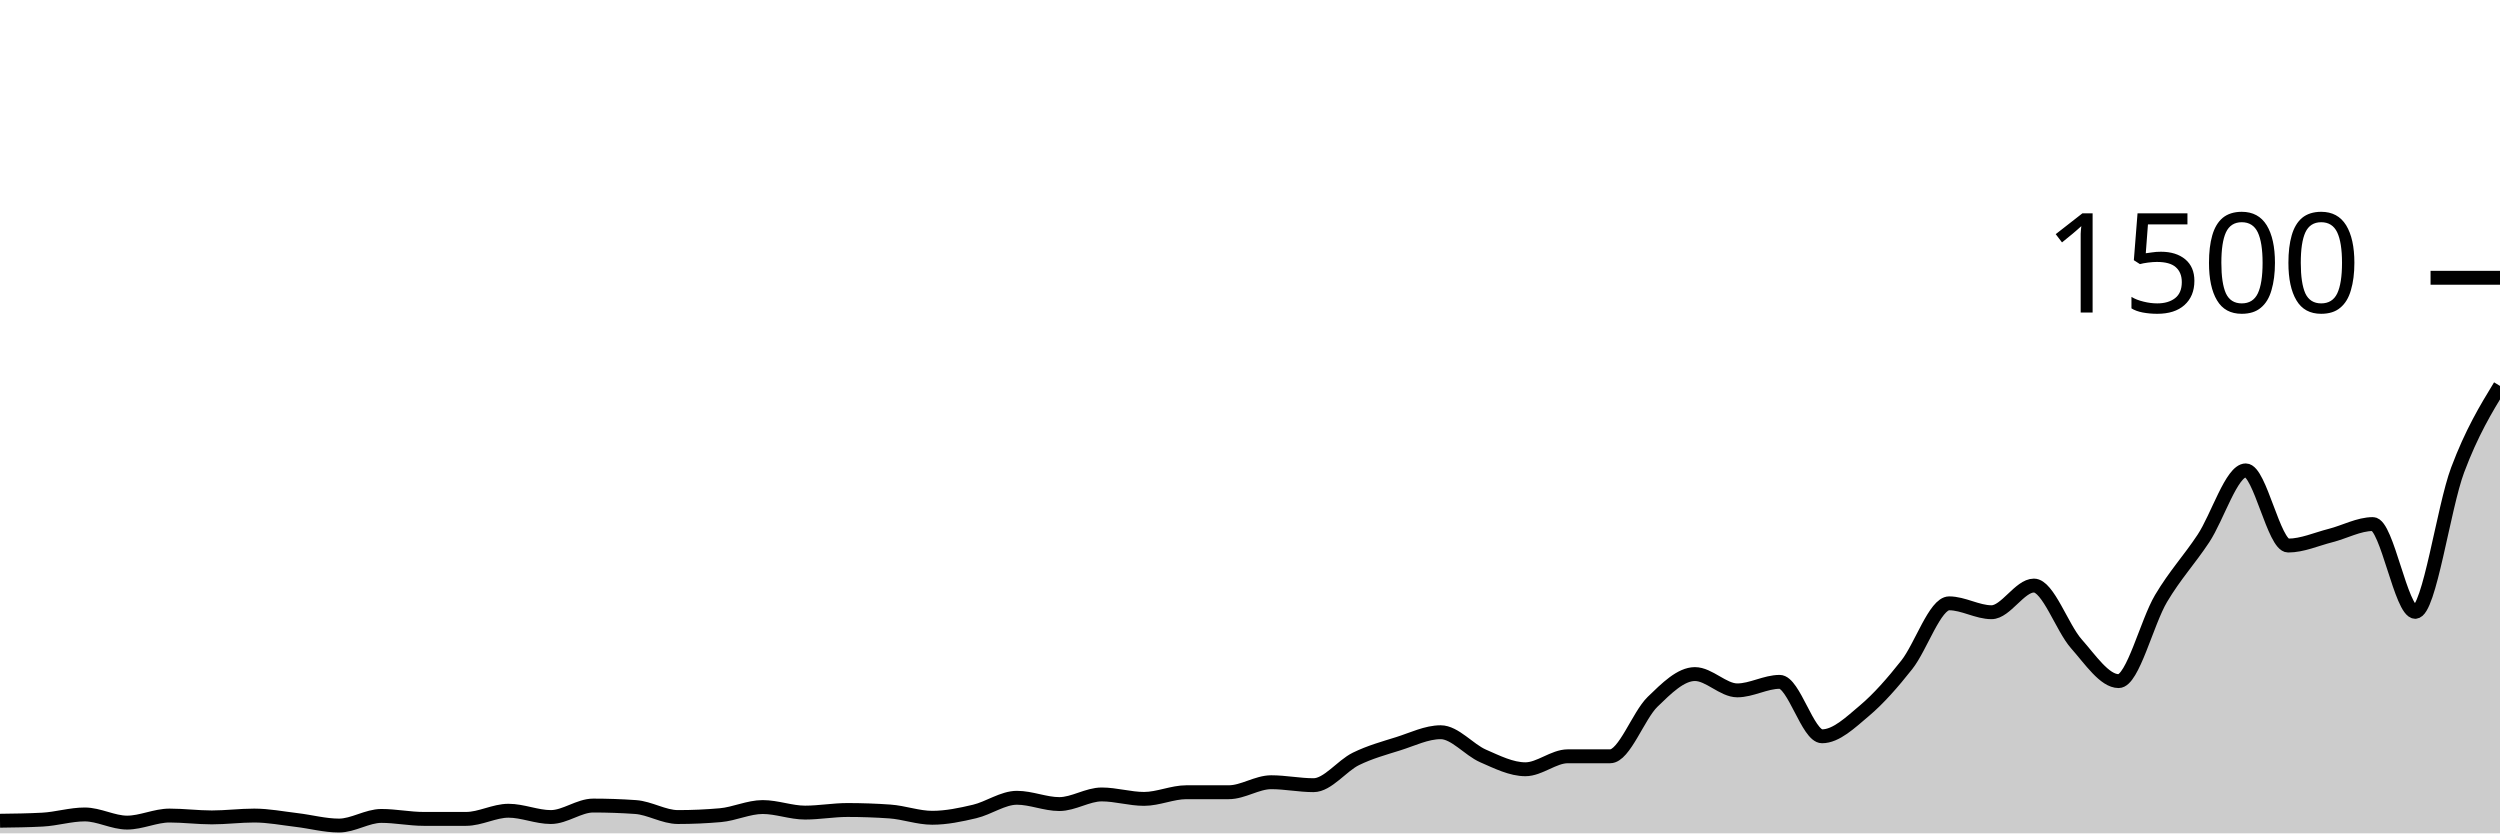
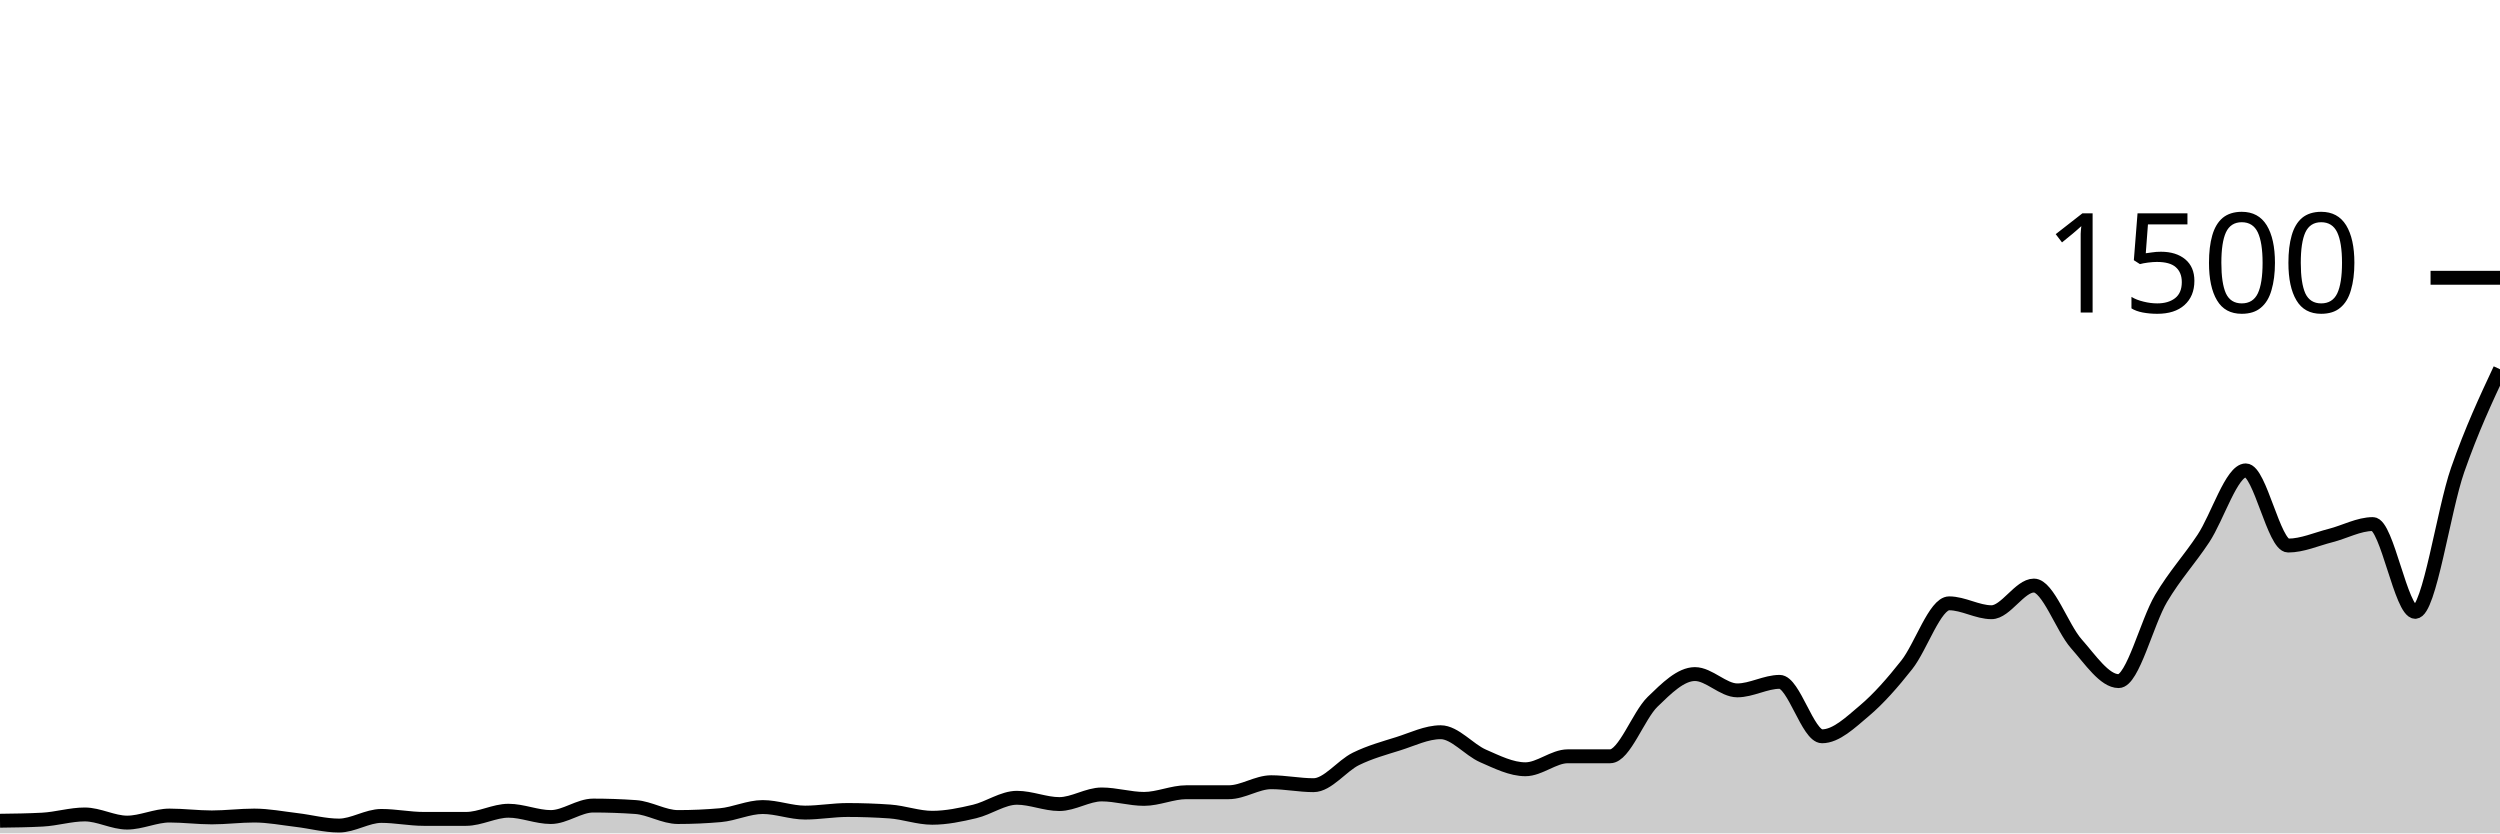
<svg xmlns="http://www.w3.org/2000/svg" viewBox="0 0 180 60">
  <g transform="translate(0,20)">
-     <path class="area" fill="rgba(0, 0, 0, 0.2)" d="M0,39.093C1.017,39.08,2.034,39.067,3.051,39.013C4.068,38.96,5.085,38.64,6.102,38.64C7.119,38.64,8.136,39.227,9.153,39.227C10.169,39.227,11.186,38.72,12.203,38.72C13.22,38.72,14.237,38.853,15.254,38.853C16.271,38.853,17.288,38.72,18.305,38.72C19.322,38.72,20.339,38.92,21.356,39.04C22.373,39.16,23.39,39.44,24.407,39.44C25.424,39.44,26.441,38.747,27.458,38.747C28.475,38.747,29.492,38.96,30.508,38.96C31.525,38.96,32.542,38.96,33.559,38.96C34.576,38.96,35.593,38.373,36.61,38.373C37.627,38.373,38.644,38.827,39.661,38.827C40.678,38.827,41.695,38,42.712,38C43.729,38,44.746,38.036,45.763,38.107C46.78,38.178,47.797,38.827,48.814,38.827C49.831,38.827,50.847,38.782,51.864,38.693C52.881,38.604,53.898,38.107,54.915,38.107C55.932,38.107,56.949,38.507,57.966,38.507C58.983,38.507,60,38.32,61.017,38.32C62.034,38.32,63.051,38.356,64.068,38.427C65.085,38.498,66.102,38.88,67.119,38.88C68.136,38.88,69.153,38.667,70.169,38.427C71.186,38.187,72.203,37.44,73.22,37.44C74.237,37.44,75.254,37.893,76.271,37.893C77.288,37.893,78.305,37.2,79.322,37.2C80.339,37.2,81.356,37.52,82.373,37.52C83.39,37.52,84.407,37.04,85.424,37.04C86.441,37.04,87.458,37.04,88.475,37.04C89.492,37.04,90.508,36.32,91.525,36.32C92.542,36.32,93.559,36.533,94.576,36.533C95.593,36.533,96.61,35.138,97.627,34.64C98.644,34.142,99.661,33.867,100.678,33.547C101.695,33.227,102.712,32.72,103.729,32.72C104.746,32.72,105.763,33.982,106.78,34.427C107.797,34.871,108.814,35.387,109.831,35.387C110.847,35.387,111.864,34.453,112.881,34.453C113.898,34.453,114.915,34.453,115.932,34.453C116.949,34.453,117.966,31.52,118.983,30.533C120,29.547,121.017,28.533,122.034,28.533C123.051,28.533,124.068,29.707,125.085,29.707C126.102,29.707,127.119,29.093,128.136,29.093C129.153,29.093,130.169,33.013,131.186,33.013C132.203,33.013,133.22,32.031,134.237,31.173C135.254,30.316,136.271,29.156,137.288,27.867C138.305,26.578,139.322,23.44,140.339,23.44C141.356,23.44,142.373,24.08,143.39,24.08C144.407,24.08,145.424,22.16,146.441,22.16C147.458,22.16,148.475,25.2,149.492,26.347C150.508,27.493,151.525,29.04,152.542,29.04C153.559,29.04,154.576,24.804,155.593,23.093C156.61,21.382,157.627,20.311,158.644,18.773C159.661,17.236,160.678,13.867,161.695,13.867C162.712,13.867,163.729,19.28,164.746,19.28C165.763,19.28,166.78,18.818,167.797,18.56C168.814,18.302,169.831,17.733,170.847,17.733C171.864,17.733,172.881,24.053,173.898,24.053C174.915,24.053,175.932,16.551,176.949,13.84C177.966,11.129,178.983,9.458,180,7.787L180,40C178.983,40,177.966,40,176.949,40C175.932,40,174.915,40,173.898,40C172.881,40,171.864,40,170.847,40C169.831,40,168.814,40,167.797,40C166.78,40,165.763,40,164.746,40C163.729,40,162.712,40,161.695,40C160.678,40,159.661,40,158.644,40C157.627,40,156.61,40,155.593,40C154.576,40,153.559,40,152.542,40C151.525,40,150.508,40,149.492,40C148.475,40,147.458,40,146.441,40C145.424,40,144.407,40,143.39,40C142.373,40,141.356,40,140.339,40C139.322,40,138.305,40,137.288,40C136.271,40,135.254,40,134.237,40C133.22,40,132.203,40,131.186,40C130.169,40,129.153,40,128.136,40C127.119,40,126.102,40,125.085,40C124.068,40,123.051,40,122.034,40C121.017,40,120,40,118.983,40C117.966,40,116.949,40,115.932,40C114.915,40,113.898,40,112.881,40C111.864,40,110.847,40,109.831,40C108.814,40,107.797,40,106.78,40C105.763,40,104.746,40,103.729,40C102.712,40,101.695,40,100.678,40C99.661,40,98.644,40,97.627,40C96.61,40,95.593,40,94.576,40C93.559,40,92.542,40,91.525,40C90.508,40,89.492,40,88.475,40C87.458,40,86.441,40,85.424,40C84.407,40,83.39,40,82.373,40C81.356,40,80.339,40,79.322,40C78.305,40,77.288,40,76.271,40C75.254,40,74.237,40,73.22,40C72.203,40,71.186,40,70.169,40C69.153,40,68.136,40,67.119,40C66.102,40,65.085,40,64.068,40C63.051,40,62.034,40,61.017,40C60,40,58.983,40,57.966,40C56.949,40,55.932,40,54.915,40C53.898,40,52.881,40,51.864,40C50.847,40,49.831,40,48.814,40C47.797,40,46.78,40,45.763,40C44.746,40,43.729,40,42.712,40C41.695,40,40.678,40,39.661,40C38.644,40,37.627,40,36.61,40C35.593,40,34.576,40,33.559,40C32.542,40,31.525,40,30.508,40C29.492,40,28.475,40,27.458,40C26.441,40,25.424,40,24.407,40C23.39,40,22.373,40,21.356,40C20.339,40,19.322,40,18.305,40C17.288,40,16.271,40,15.254,40C14.237,40,13.22,40,12.203,40C11.186,40,10.169,40,9.153,40C8.136,40,7.119,40,6.102,40C5.085,40,4.068,40,3.051,40C2.034,40,1.017,40,0,40Z" />
-     <path class="line" stroke="black" fill="none" d="M0,39.093C1.017,39.08,2.034,39.067,3.051,39.013C4.068,38.96,5.085,38.64,6.102,38.64C7.119,38.64,8.136,39.227,9.153,39.227C10.169,39.227,11.186,38.72,12.203,38.72C13.22,38.72,14.237,38.853,15.254,38.853C16.271,38.853,17.288,38.72,18.305,38.72C19.322,38.72,20.339,38.92,21.356,39.04C22.373,39.16,23.39,39.44,24.407,39.44C25.424,39.44,26.441,38.747,27.458,38.747C28.475,38.747,29.492,38.96,30.508,38.96C31.525,38.96,32.542,38.96,33.559,38.96C34.576,38.96,35.593,38.373,36.61,38.373C37.627,38.373,38.644,38.827,39.661,38.827C40.678,38.827,41.695,38,42.712,38C43.729,38,44.746,38.036,45.763,38.107C46.78,38.178,47.797,38.827,48.814,38.827C49.831,38.827,50.847,38.782,51.864,38.693C52.881,38.604,53.898,38.107,54.915,38.107C55.932,38.107,56.949,38.507,57.966,38.507C58.983,38.507,60,38.32,61.017,38.32C62.034,38.32,63.051,38.356,64.068,38.427C65.085,38.498,66.102,38.88,67.119,38.88C68.136,38.88,69.153,38.667,70.169,38.427C71.186,38.187,72.203,37.44,73.22,37.44C74.237,37.44,75.254,37.893,76.271,37.893C77.288,37.893,78.305,37.2,79.322,37.2C80.339,37.2,81.356,37.52,82.373,37.52C83.39,37.52,84.407,37.04,85.424,37.04C86.441,37.04,87.458,37.04,88.475,37.04C89.492,37.04,90.508,36.32,91.525,36.32C92.542,36.32,93.559,36.533,94.576,36.533C95.593,36.533,96.61,35.138,97.627,34.64C98.644,34.142,99.661,33.867,100.678,33.547C101.695,33.227,102.712,32.72,103.729,32.72C104.746,32.72,105.763,33.982,106.78,34.427C107.797,34.871,108.814,35.387,109.831,35.387C110.847,35.387,111.864,34.453,112.881,34.453C113.898,34.453,114.915,34.453,115.932,34.453C116.949,34.453,117.966,31.52,118.983,30.533C120,29.547,121.017,28.533,122.034,28.533C123.051,28.533,124.068,29.707,125.085,29.707C126.102,29.707,127.119,29.093,128.136,29.093C129.153,29.093,130.169,33.013,131.186,33.013C132.203,33.013,133.22,32.031,134.237,31.173C135.254,30.316,136.271,29.156,137.288,27.867C138.305,26.578,139.322,23.44,140.339,23.44C141.356,23.44,142.373,24.08,143.39,24.08C144.407,24.08,145.424,22.16,146.441,22.16C147.458,22.16,148.475,25.2,149.492,26.347C150.508,27.493,151.525,29.04,152.542,29.04C153.559,29.04,154.576,24.804,155.593,23.093C156.61,21.382,157.627,20.311,158.644,18.773C159.661,17.236,160.678,13.867,161.695,13.867C162.712,13.867,163.729,19.28,164.746,19.28C165.763,19.28,166.78,18.818,167.797,18.56C168.814,18.302,169.831,17.733,170.847,17.733C171.864,17.733,172.881,24.053,173.898,24.053C174.915,24.053,175.932,16.551,176.949,13.84C177.966,11.129,178.983,9.458,180,7.787" />
+     <path class="area" fill="rgba(0, 0, 0, 0.2)" d="M0,39.093C1.017,39.08,2.034,39.067,3.051,39.013C4.068,38.96,5.085,38.64,6.102,38.64C7.119,38.64,8.136,39.227,9.153,39.227C10.169,39.227,11.186,38.72,12.203,38.72C13.22,38.72,14.237,38.853,15.254,38.853C16.271,38.853,17.288,38.72,18.305,38.72C19.322,38.72,20.339,38.92,21.356,39.04C22.373,39.16,23.39,39.44,24.407,39.44C25.424,39.44,26.441,38.747,27.458,38.747C28.475,38.747,29.492,38.96,30.508,38.96C31.525,38.96,32.542,38.96,33.559,38.96C34.576,38.96,35.593,38.373,36.61,38.373C37.627,38.373,38.644,38.827,39.661,38.827C40.678,38.827,41.695,38,42.712,38C43.729,38,44.746,38.036,45.763,38.107C46.78,38.178,47.797,38.827,48.814,38.827C49.831,38.827,50.847,38.782,51.864,38.693C52.881,38.604,53.898,38.107,54.915,38.107C55.932,38.107,56.949,38.507,57.966,38.507C58.983,38.507,60,38.32,61.017,38.32C62.034,38.32,63.051,38.356,64.068,38.427C65.085,38.498,66.102,38.88,67.119,38.88C68.136,38.88,69.153,38.667,70.169,38.427C71.186,38.187,72.203,37.44,73.22,37.44C74.237,37.44,75.254,37.893,76.271,37.893C77.288,37.893,78.305,37.2,79.322,37.2C80.339,37.2,81.356,37.52,82.373,37.52C83.39,37.52,84.407,37.04,85.424,37.04C86.441,37.04,87.458,37.04,88.475,37.04C89.492,37.04,90.508,36.32,91.525,36.32C92.542,36.32,93.559,36.533,94.576,36.533C95.593,36.533,96.61,35.138,97.627,34.64C98.644,34.142,99.661,33.867,100.678,33.547C101.695,33.227,102.712,32.72,103.729,32.72C104.746,32.72,105.763,33.982,106.78,34.427C107.797,34.871,108.814,35.387,109.831,35.387C110.847,35.387,111.864,34.453,112.881,34.453C113.898,34.453,114.915,34.453,115.932,34.453C116.949,34.453,117.966,31.52,118.983,30.533C120,29.547,121.017,28.533,122.034,28.533C123.051,28.533,124.068,29.707,125.085,29.707C126.102,29.707,127.119,29.093,128.136,29.093C129.153,29.093,130.169,33.013,131.186,33.013C132.203,33.013,133.22,32.031,134.237,31.173C135.254,30.316,136.271,29.156,137.288,27.867C138.305,26.578,139.322,23.44,140.339,23.44C141.356,23.44,142.373,24.08,143.39,24.08C144.407,24.08,145.424,22.16,146.441,22.16C147.458,22.16,148.475,25.2,149.492,26.347C150.508,27.493,151.525,29.04,152.542,29.04C153.559,29.04,154.576,24.804,155.593,23.093C156.61,21.382,157.627,20.311,158.644,18.773C159.661,17.236,160.678,13.867,161.695,13.867C162.712,13.867,163.729,19.28,164.746,19.28C165.763,19.28,166.78,18.818,167.797,18.56C168.814,18.302,169.831,17.733,170.847,17.733C171.864,17.733,172.881,24.053,173.898,24.053C174.915,24.053,175.932,16.751,176.949,13.84C177.966,10.929,178.983,8.758,180,6.587L180,40C178.983,40,177.966,40,176.949,40C175.932,40,174.915,40,173.898,40C172.881,40,171.864,40,170.847,40C169.831,40,168.814,40,167.797,40C166.78,40,165.763,40,164.746,40C163.729,40,162.712,40,161.695,40C160.678,40,159.661,40,158.644,40C157.627,40,156.61,40,155.593,40C154.576,40,153.559,40,152.542,40C151.525,40,150.508,40,149.492,40C148.475,40,147.458,40,146.441,40C145.424,40,144.407,40,143.39,40C142.373,40,141.356,40,140.339,40C139.322,40,138.305,40,137.288,40C136.271,40,135.254,40,134.237,40C133.22,40,132.203,40,131.186,40C130.169,40,129.153,40,128.136,40C127.119,40,126.102,40,125.085,40C124.068,40,123.051,40,122.034,40C121.017,40,120,40,118.983,40C117.966,40,116.949,40,115.932,40C114.915,40,113.898,40,112.881,40C111.864,40,110.847,40,109.831,40C108.814,40,107.797,40,106.78,40C105.763,40,104.746,40,103.729,40C102.712,40,101.695,40,100.678,40C99.661,40,98.644,40,97.627,40C96.61,40,95.593,40,94.576,40C93.559,40,92.542,40,91.525,40C90.508,40,89.492,40,88.475,40C87.458,40,86.441,40,85.424,40C84.407,40,83.39,40,82.373,40C81.356,40,80.339,40,79.322,40C78.305,40,77.288,40,76.271,40C75.254,40,74.237,40,73.22,40C72.203,40,71.186,40,70.169,40C69.153,40,68.136,40,67.119,40C66.102,40,65.085,40,64.068,40C63.051,40,62.034,40,61.017,40C60,40,58.983,40,57.966,40C56.949,40,55.932,40,54.915,40C53.898,40,52.881,40,51.864,40C50.847,40,49.831,40,48.814,40C47.797,40,46.78,40,45.763,40C44.746,40,43.729,40,42.712,40C41.695,40,40.678,40,39.661,40C38.644,40,37.627,40,36.61,40C35.593,40,34.576,40,33.559,40C32.542,40,31.525,40,30.508,40C29.492,40,28.475,40,27.458,40C26.441,40,25.424,40,24.407,40C23.39,40,22.373,40,21.356,40C20.339,40,19.322,40,18.305,40C17.288,40,16.271,40,15.254,40C14.237,40,13.22,40,12.203,40C11.186,40,10.169,40,9.153,40C8.136,40,7.119,40,6.102,40C5.085,40,4.068,40,3.051,40C2.034,40,1.017,40,0,40Z" />
+     <path class="line" stroke="black" fill="none" d="M0,39.093C1.017,39.08,2.034,39.067,3.051,39.013C4.068,38.96,5.085,38.64,6.102,38.64C7.119,38.64,8.136,39.227,9.153,39.227C10.169,39.227,11.186,38.72,12.203,38.72C13.22,38.72,14.237,38.853,15.254,38.853C16.271,38.853,17.288,38.72,18.305,38.72C19.322,38.72,20.339,38.92,21.356,39.04C22.373,39.16,23.39,39.44,24.407,39.44C25.424,39.44,26.441,38.747,27.458,38.747C28.475,38.747,29.492,38.96,30.508,38.96C31.525,38.96,32.542,38.96,33.559,38.96C34.576,38.96,35.593,38.373,36.61,38.373C37.627,38.373,38.644,38.827,39.661,38.827C40.678,38.827,41.695,38,42.712,38C43.729,38,44.746,38.036,45.763,38.107C46.78,38.178,47.797,38.827,48.814,38.827C49.831,38.827,50.847,38.782,51.864,38.693C52.881,38.604,53.898,38.107,54.915,38.107C55.932,38.107,56.949,38.507,57.966,38.507C58.983,38.507,60,38.32,61.017,38.32C62.034,38.32,63.051,38.356,64.068,38.427C65.085,38.498,66.102,38.88,67.119,38.88C68.136,38.88,69.153,38.667,70.169,38.427C71.186,38.187,72.203,37.44,73.22,37.44C74.237,37.44,75.254,37.893,76.271,37.893C77.288,37.893,78.305,37.2,79.322,37.2C80.339,37.2,81.356,37.52,82.373,37.52C83.39,37.52,84.407,37.04,85.424,37.04C86.441,37.04,87.458,37.04,88.475,37.04C89.492,37.04,90.508,36.32,91.525,36.32C92.542,36.32,93.559,36.533,94.576,36.533C95.593,36.533,96.61,35.138,97.627,34.64C98.644,34.142,99.661,33.867,100.678,33.547C101.695,33.227,102.712,32.72,103.729,32.72C104.746,32.72,105.763,33.982,106.78,34.427C107.797,34.871,108.814,35.387,109.831,35.387C110.847,35.387,111.864,34.453,112.881,34.453C113.898,34.453,114.915,34.453,115.932,34.453C116.949,34.453,117.966,31.52,118.983,30.533C120,29.547,121.017,28.533,122.034,28.533C123.051,28.533,124.068,29.707,125.085,29.707C126.102,29.707,127.119,29.093,128.136,29.093C129.153,29.093,130.169,33.013,131.186,33.013C132.203,33.013,133.22,32.031,134.237,31.173C135.254,30.316,136.271,29.156,137.288,27.867C138.305,26.578,139.322,23.44,140.339,23.44C141.356,23.44,142.373,24.08,143.39,24.08C144.407,24.08,145.424,22.16,146.441,22.16C147.458,22.16,148.475,25.2,149.492,26.347C150.508,27.493,151.525,29.04,152.542,29.04C153.559,29.04,154.576,24.804,155.593,23.093C156.61,21.382,157.627,20.311,158.644,18.773C159.661,17.236,160.678,13.867,161.695,13.867C162.712,13.867,163.729,19.28,164.746,19.28C165.763,19.28,166.78,18.818,167.797,18.56C168.814,18.302,169.831,17.733,170.847,17.733C171.864,17.733,172.881,24.053,173.898,24.053C174.915,24.053,175.932,16.751,176.949,13.84C177.966,10.929,178.983,8.758,180,6.587" />
    <path class="axis-ceiling" stroke-width="1" stroke="black" fill="none" d="M175,0L180,0" />
    <text class="axis-ceiling-label" font-family="sans-serif" text-anchor="end" font-size="10px" x="170" y="2.5">1500</text>
  </g>
</svg>
